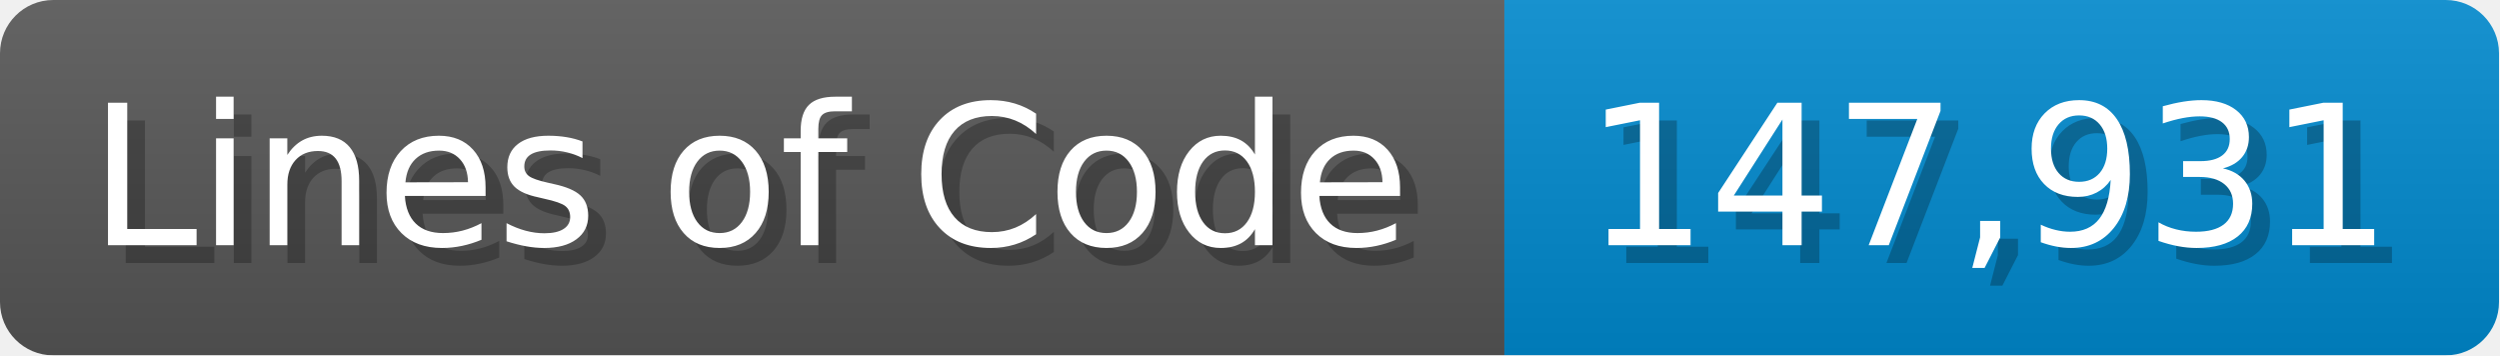
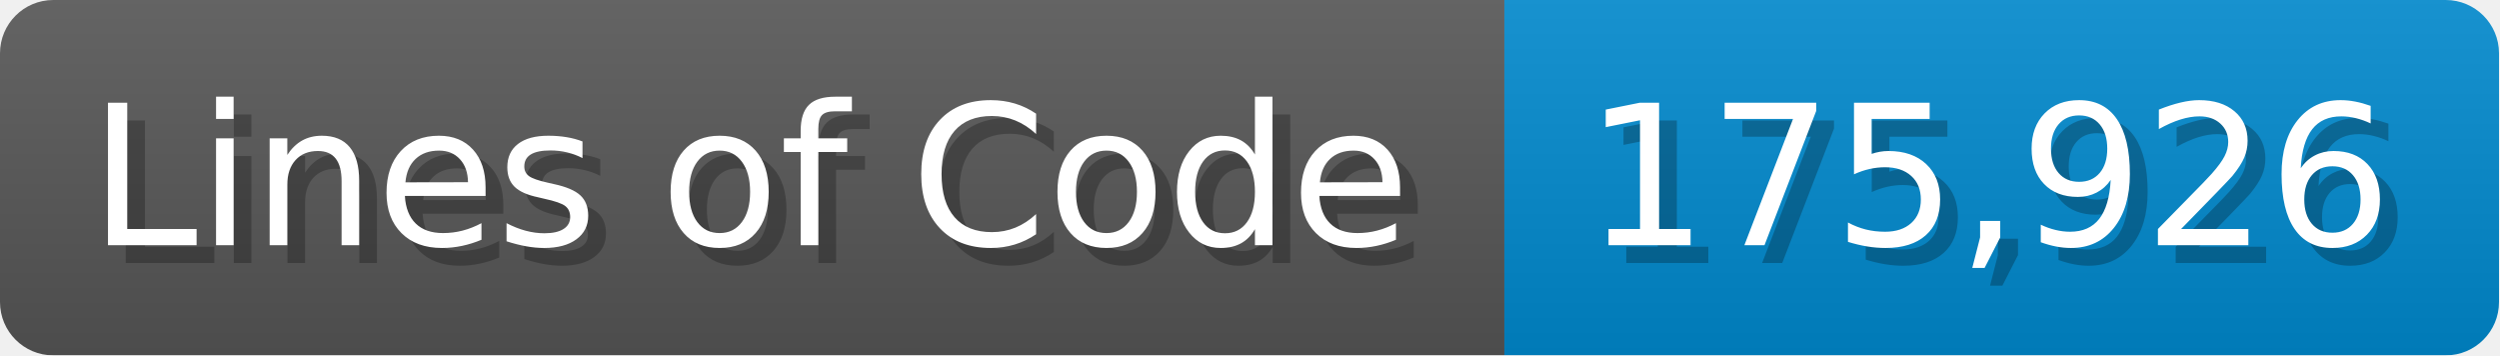
<svg xmlns="http://www.w3.org/2000/svg" width="140.7" height="20" viewBox="0 0 1407 200">
  <linearGradient id="a" x2="0" y2="100%">
    <stop offset="0" stop-opacity=".1" stop-color="#EEE" />
    <stop offset="1" stop-opacity=".1" />
  </linearGradient>
  <mask id="m">
    <rect width="1407" height="200" rx="30" fill="#FFF" />
  </mask>
  <g mask="url(#m)">
    <rect width="847" height="200" fill="#555" />
    <rect width="560" height="200" fill="#08C" x="847" />
    <rect width="1407" height="200" fill="url(#a)" />
  </g>
  <g fill="#fff" text-anchor="start" font-family="Verdana,DejaVu Sans,sans-serif" font-size="110">
    <text x="60" y="148" textLength="747" fill="#000" opacity="0.25">Lines of Code</text>
    <text x="50" y="138" textLength="747">Lines of Code</text>
-     <text x="902" y="148" textLength="460" fill="#000" opacity="0.25">147,931</text>
-     <text x="892" y="138" textLength="460">147,931</text>
+     <text x="902" y="148" textLength="460" fill="#000" opacity="0.25">175,926</text>
+     <text x="892" y="138" textLength="460">175,926</text>
  </g>
</svg>
